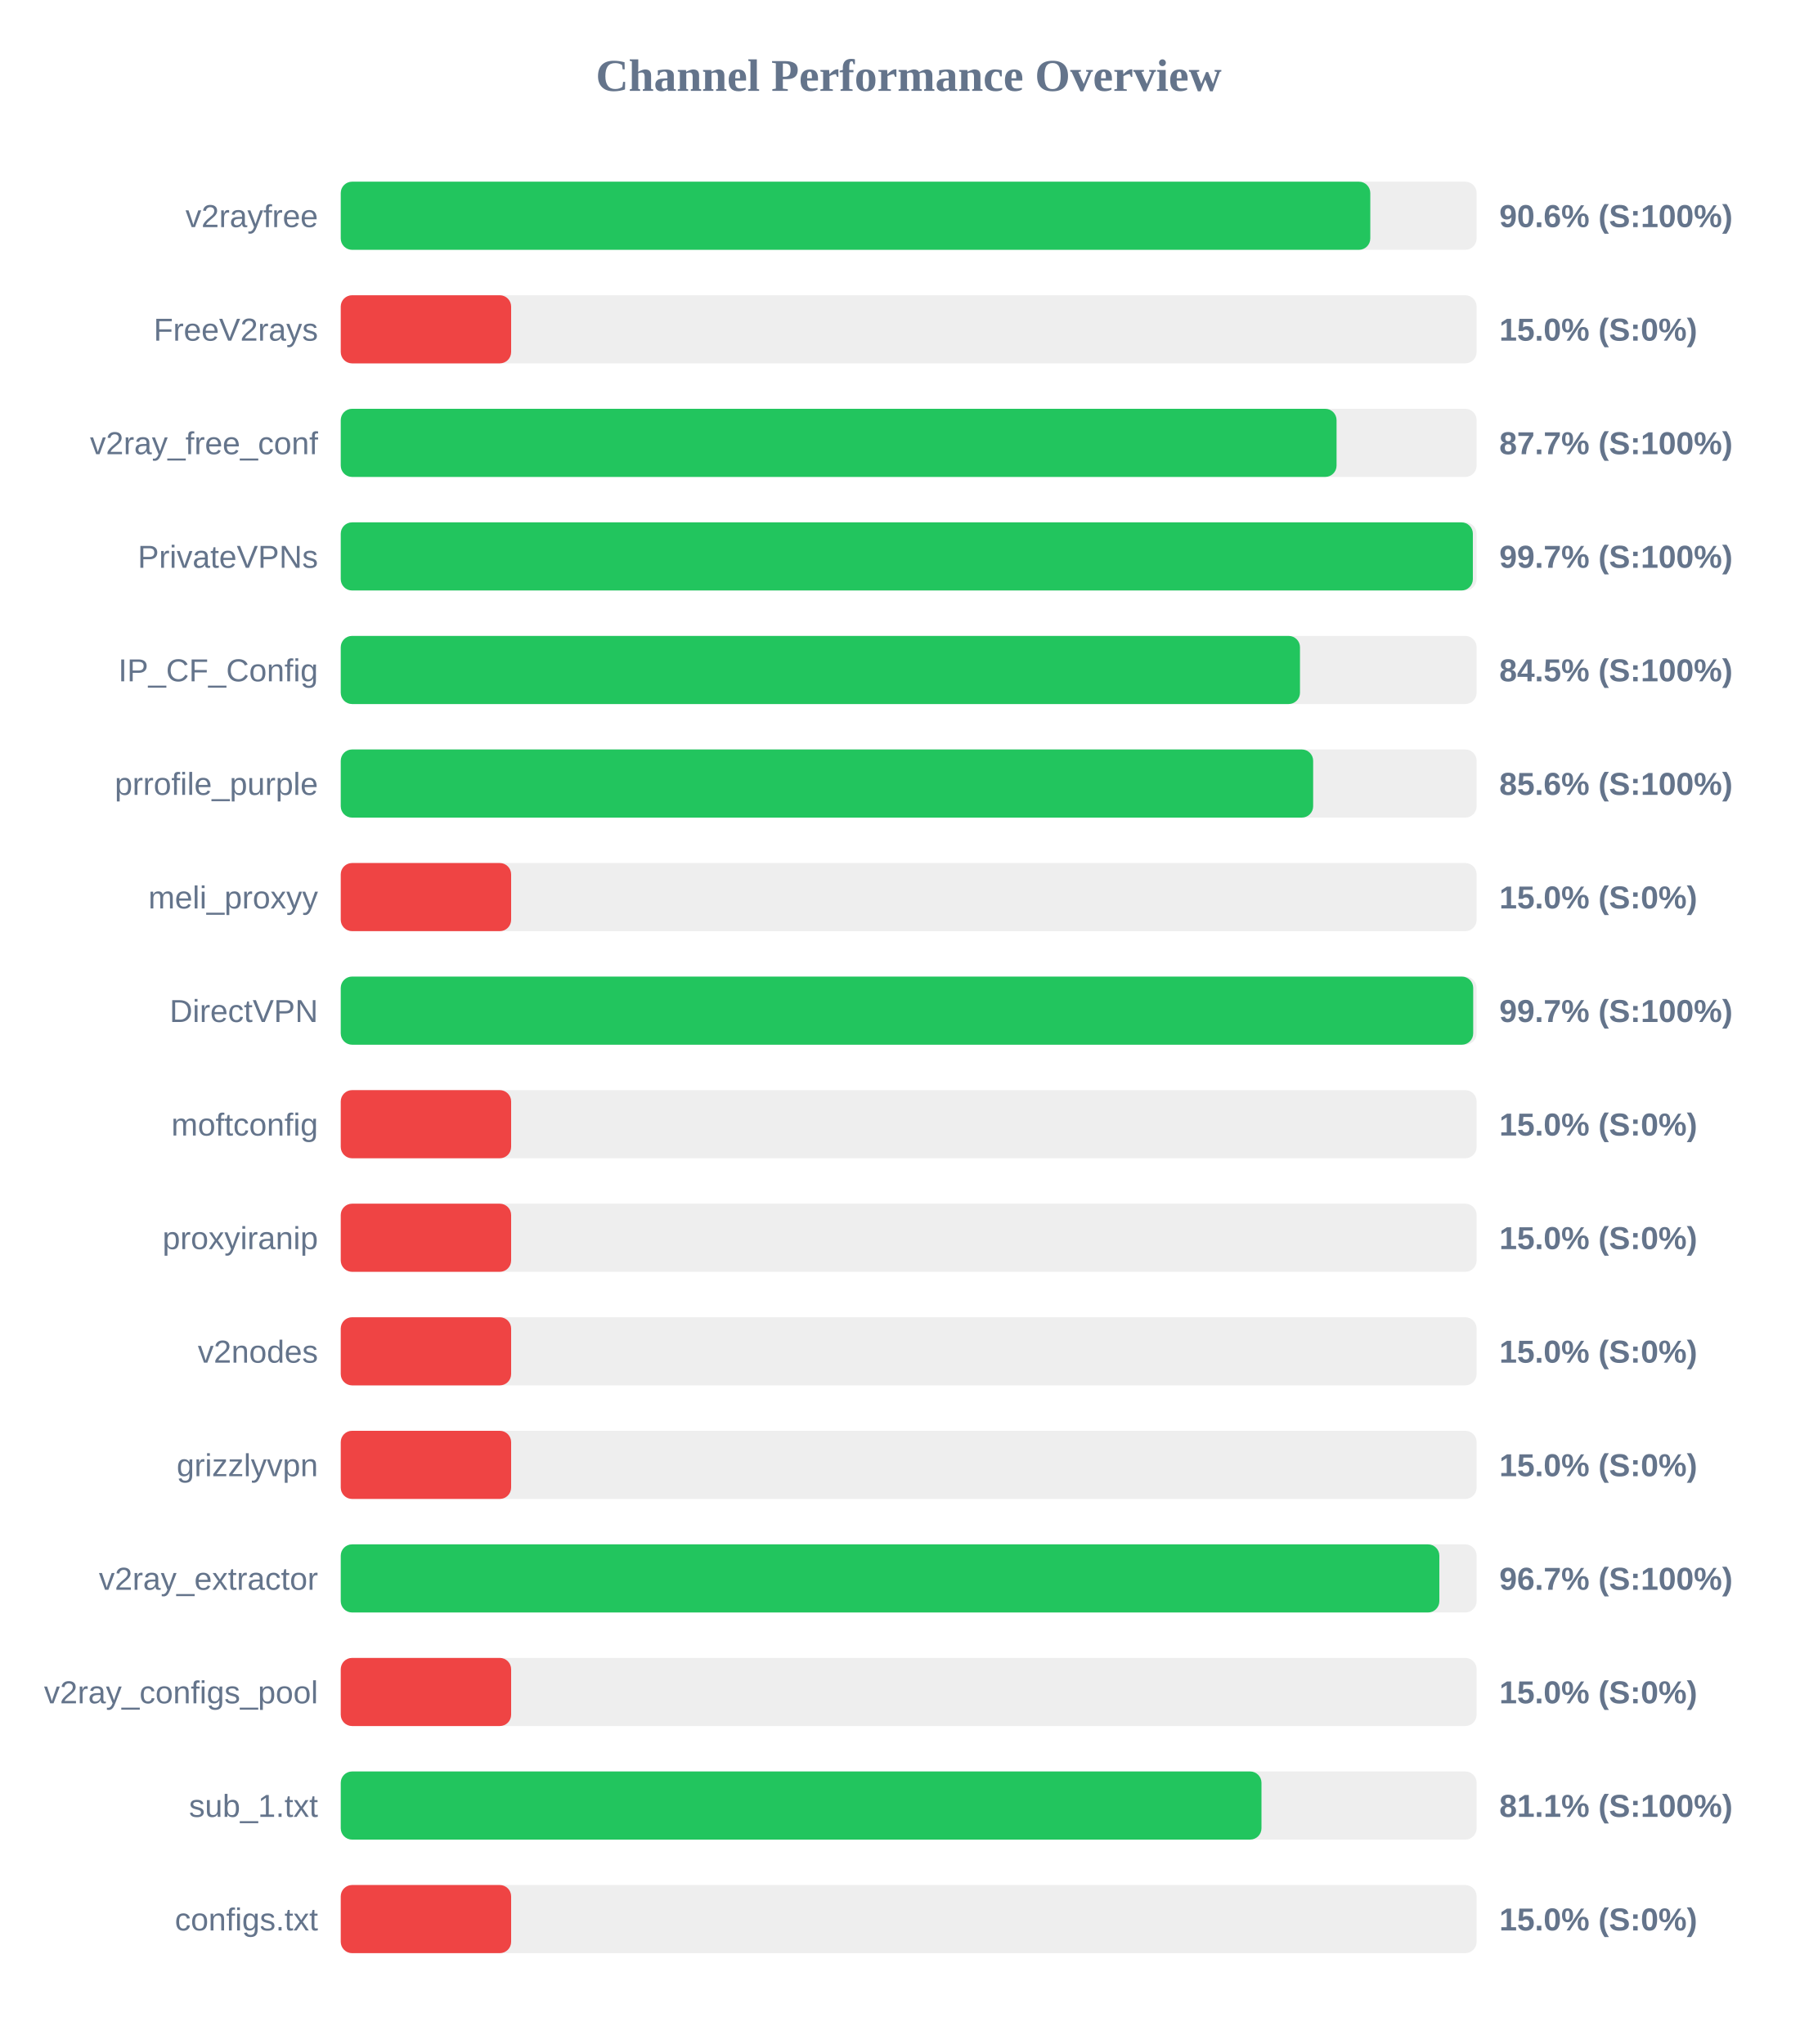
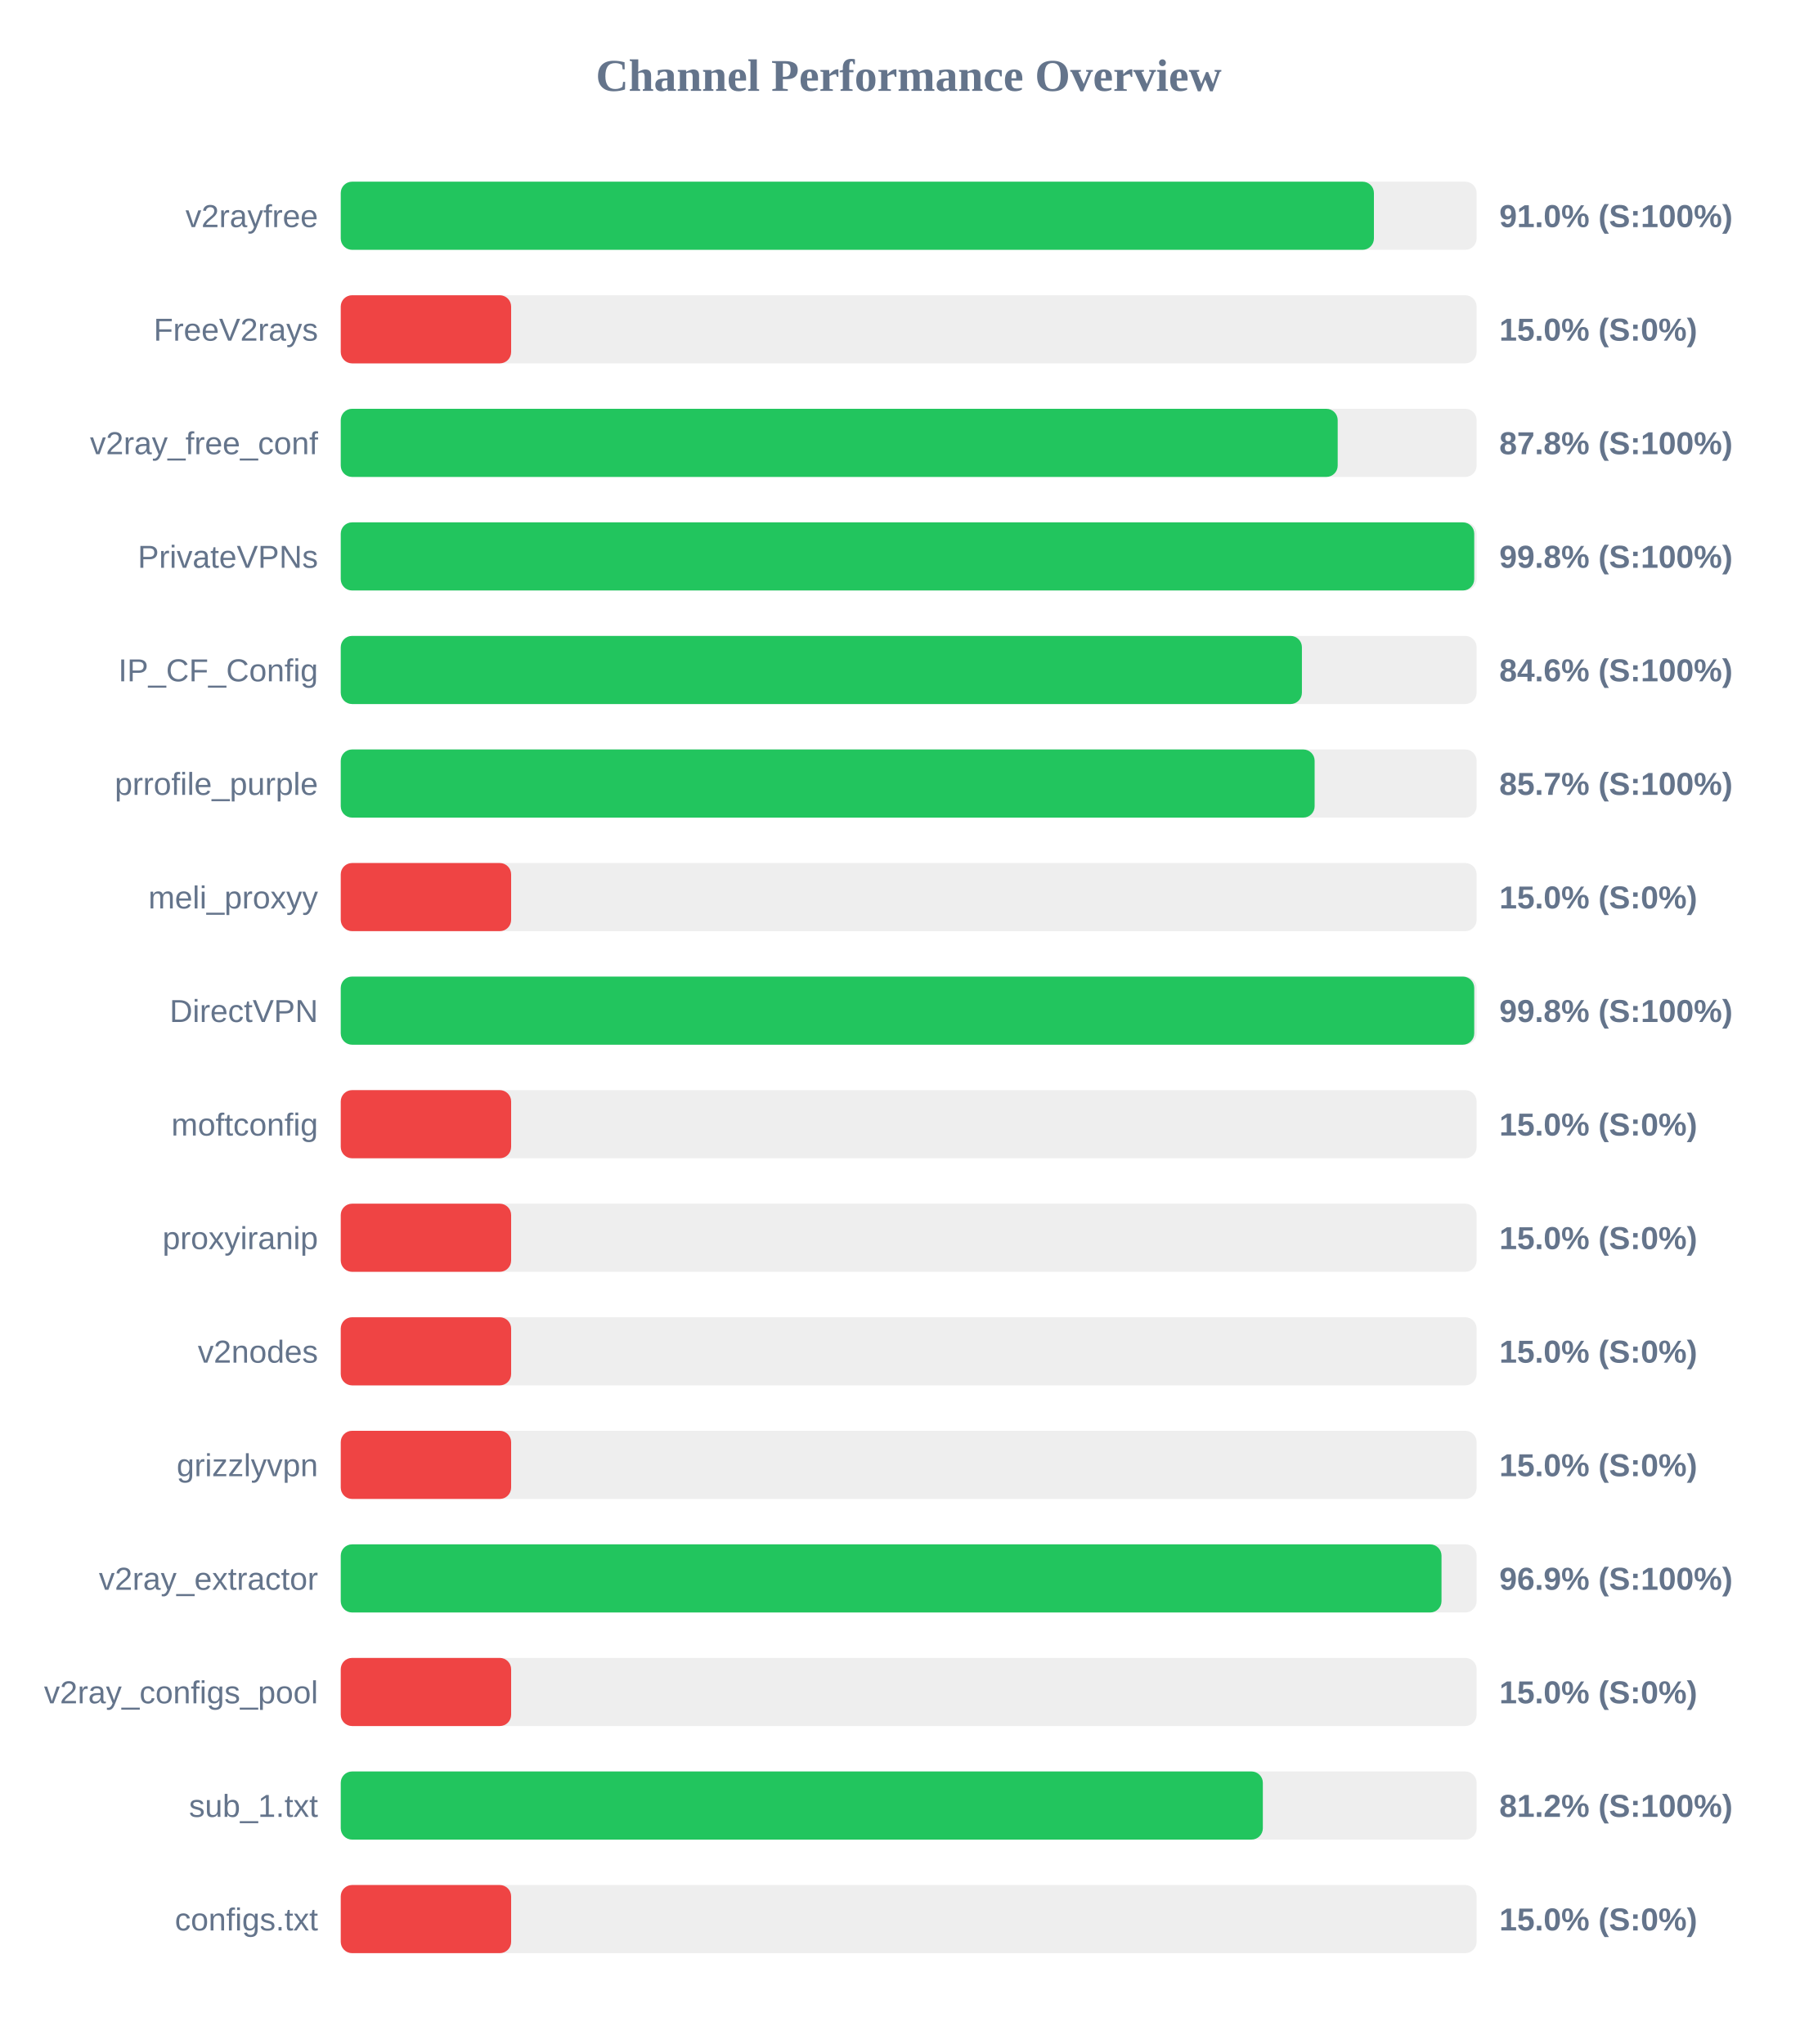
<svg xmlns="http://www.w3.org/2000/svg" width="800" height="900" version="1.1">
  <style>
        .row { font: 14px Arial; fill: #64748b; }
        .score { font: bold 14px Arial; fill: #64748b; }
    </style>
  <text x="400" y="40" text-anchor="middle" font-size="20px" font-weight="bold" fill="#64748b">Channel Performance Overview</text>
  <rect x="150" y="80" width="500" height="30" fill="#eee" rx="5" />
-   <rect x="150" y="80" width="453.2" height="30" fill="#22c55e" rx="5" />
+   <rect x="150" y="80" width="454.8" height="30" fill="#22c55e" rx="5" />
  <text x="140" y="100" text-anchor="end" class="row">v2rayfree</text>
-   <text x="660" y="100" text-anchor="start" class="score">90.6% (S:100%)</text>
+   <text x="660" y="100" text-anchor="start" class="score">91.0% (S:100%)</text>
  <rect x="150" y="130" width="500" height="30" fill="#eee" rx="5" />
  <rect x="150" y="130" width="75.0" height="30" fill="#ef4444" rx="5" />
  <text x="140" y="150" text-anchor="end" class="row">FreeV2rays</text>
  <text x="660" y="150" text-anchor="start" class="score">15.0% (S:0%)</text>
  <rect x="150" y="180" width="500" height="30" fill="#eee" rx="5" />
-   <rect x="150" y="180" width="438.35" height="30" fill="#22c55e" rx="5" />
+   <rect x="150" y="180" width="438.85" height="30" fill="#22c55e" rx="5" />
  <text x="140" y="200" text-anchor="end" class="row">v2ray_free_conf</text>
-   <text x="660" y="200" text-anchor="start" class="score">87.7% (S:100%)</text>
+   <text x="660" y="200" text-anchor="start" class="score">87.8% (S:100%)</text>
  <rect x="150" y="230" width="500" height="30" fill="#eee" rx="5" />
-   <rect x="150" y="230" width="498.35" height="30" fill="#22c55e" rx="5" />
+   <rect x="150" y="230" width="498.95" height="30" fill="#22c55e" rx="5" />
  <text x="140" y="250" text-anchor="end" class="row">PrivateVPNs</text>
-   <text x="660" y="250" text-anchor="start" class="score">99.7% (S:100%)</text>
+   <text x="660" y="250" text-anchor="start" class="score">99.8% (S:100%)</text>
  <rect x="150" y="280" width="500" height="30" fill="#eee" rx="5" />
-   <rect x="150" y="280" width="422.25" height="30" fill="#22c55e" rx="5" />
+   <rect x="150" y="280" width="423.1" height="30" fill="#22c55e" rx="5" />
  <text x="140" y="300" text-anchor="end" class="row">IP_CF_Config</text>
-   <text x="660" y="300" text-anchor="start" class="score">84.5% (S:100%)</text>
+   <text x="660" y="300" text-anchor="start" class="score">84.6% (S:100%)</text>
  <rect x="150" y="330" width="500" height="30" fill="#eee" rx="5" />
-   <rect x="150" y="330" width="428.05" height="30" fill="#22c55e" rx="5" />
+   <rect x="150" y="330" width="428.7" height="30" fill="#22c55e" rx="5" />
  <text x="140" y="350" text-anchor="end" class="row">prrofile_purple</text>
-   <text x="660" y="350" text-anchor="start" class="score">85.6% (S:100%)</text>
+   <text x="660" y="350" text-anchor="start" class="score">85.7% (S:100%)</text>
  <rect x="150" y="380" width="500" height="30" fill="#eee" rx="5" />
  <rect x="150" y="380" width="75.0" height="30" fill="#ef4444" rx="5" />
  <text x="140" y="400" text-anchor="end" class="row">meli_proxyy</text>
  <text x="660" y="400" text-anchor="start" class="score">15.0% (S:0%)</text>
  <rect x="150" y="430" width="500" height="30" fill="#eee" rx="5" />
-   <rect x="150" y="430" width="498.5" height="30" fill="#22c55e" rx="5" />
+   <rect x="150" y="430" width="498.95" height="30" fill="#22c55e" rx="5" />
  <text x="140" y="450" text-anchor="end" class="row">DirectVPN</text>
-   <text x="660" y="450" text-anchor="start" class="score">99.7% (S:100%)</text>
+   <text x="660" y="450" text-anchor="start" class="score">99.8% (S:100%)</text>
  <rect x="150" y="480" width="500" height="30" fill="#eee" rx="5" />
  <rect x="150" y="480" width="75.0" height="30" fill="#ef4444" rx="5" />
  <text x="140" y="500" text-anchor="end" class="row">moftconfig</text>
  <text x="660" y="500" text-anchor="start" class="score">15.0% (S:0%)</text>
  <rect x="150" y="530" width="500" height="30" fill="#eee" rx="5" />
  <rect x="150" y="530" width="75.0" height="30" fill="#ef4444" rx="5" />
  <text x="140" y="550" text-anchor="end" class="row">proxyiranip</text>
  <text x="660" y="550" text-anchor="start" class="score">15.0% (S:0%)</text>
  <rect x="150" y="580" width="500" height="30" fill="#eee" rx="5" />
  <rect x="150" y="580" width="75.0" height="30" fill="#ef4444" rx="5" />
  <text x="140" y="600" text-anchor="end" class="row">v2nodes</text>
  <text x="660" y="600" text-anchor="start" class="score">15.0% (S:0%)</text>
  <rect x="150" y="630" width="500" height="30" fill="#eee" rx="5" />
  <rect x="150" y="630" width="75.0" height="30" fill="#ef4444" rx="5" />
  <text x="140" y="650" text-anchor="end" class="row">grizzlyvpn</text>
  <text x="660" y="650" text-anchor="start" class="score">15.0% (S:0%)</text>
  <rect x="150" y="680" width="500" height="30" fill="#eee" rx="5" />
-   <rect x="150" y="680" width="483.6" height="30" fill="#22c55e" rx="5" />
+   <rect x="150" y="680" width="484.55" height="30" fill="#22c55e" rx="5" />
  <text x="140" y="700" text-anchor="end" class="row">v2ray_extractor</text>
-   <text x="660" y="700" text-anchor="start" class="score">96.7% (S:100%)</text>
+   <text x="660" y="700" text-anchor="start" class="score">96.9% (S:100%)</text>
  <rect x="150" y="730" width="500" height="30" fill="#eee" rx="5" />
  <rect x="150" y="730" width="75.0" height="30" fill="#ef4444" rx="5" />
  <text x="140" y="750" text-anchor="end" class="row">v2ray_configs_pool</text>
  <text x="660" y="750" text-anchor="start" class="score">15.0% (S:0%)</text>
  <rect x="150" y="780" width="500" height="30" fill="#eee" rx="5" />
-   <rect x="150" y="780" width="405.3" height="30" fill="#22c55e" rx="5" />
+   <rect x="150" y="780" width="405.9" height="30" fill="#22c55e" rx="5" />
  <text x="140" y="800" text-anchor="end" class="row">sub_1.txt</text>
-   <text x="660" y="800" text-anchor="start" class="score">81.1% (S:100%)</text>
+   <text x="660" y="800" text-anchor="start" class="score">81.2% (S:100%)</text>
  <rect x="150" y="830" width="500" height="30" fill="#eee" rx="5" />
  <rect x="150" y="830" width="75.0" height="30" fill="#ef4444" rx="5" />
  <text x="140" y="850" text-anchor="end" class="row">configs.txt</text>
  <text x="660" y="850" text-anchor="start" class="score">15.0% (S:0%)</text>
</svg>
